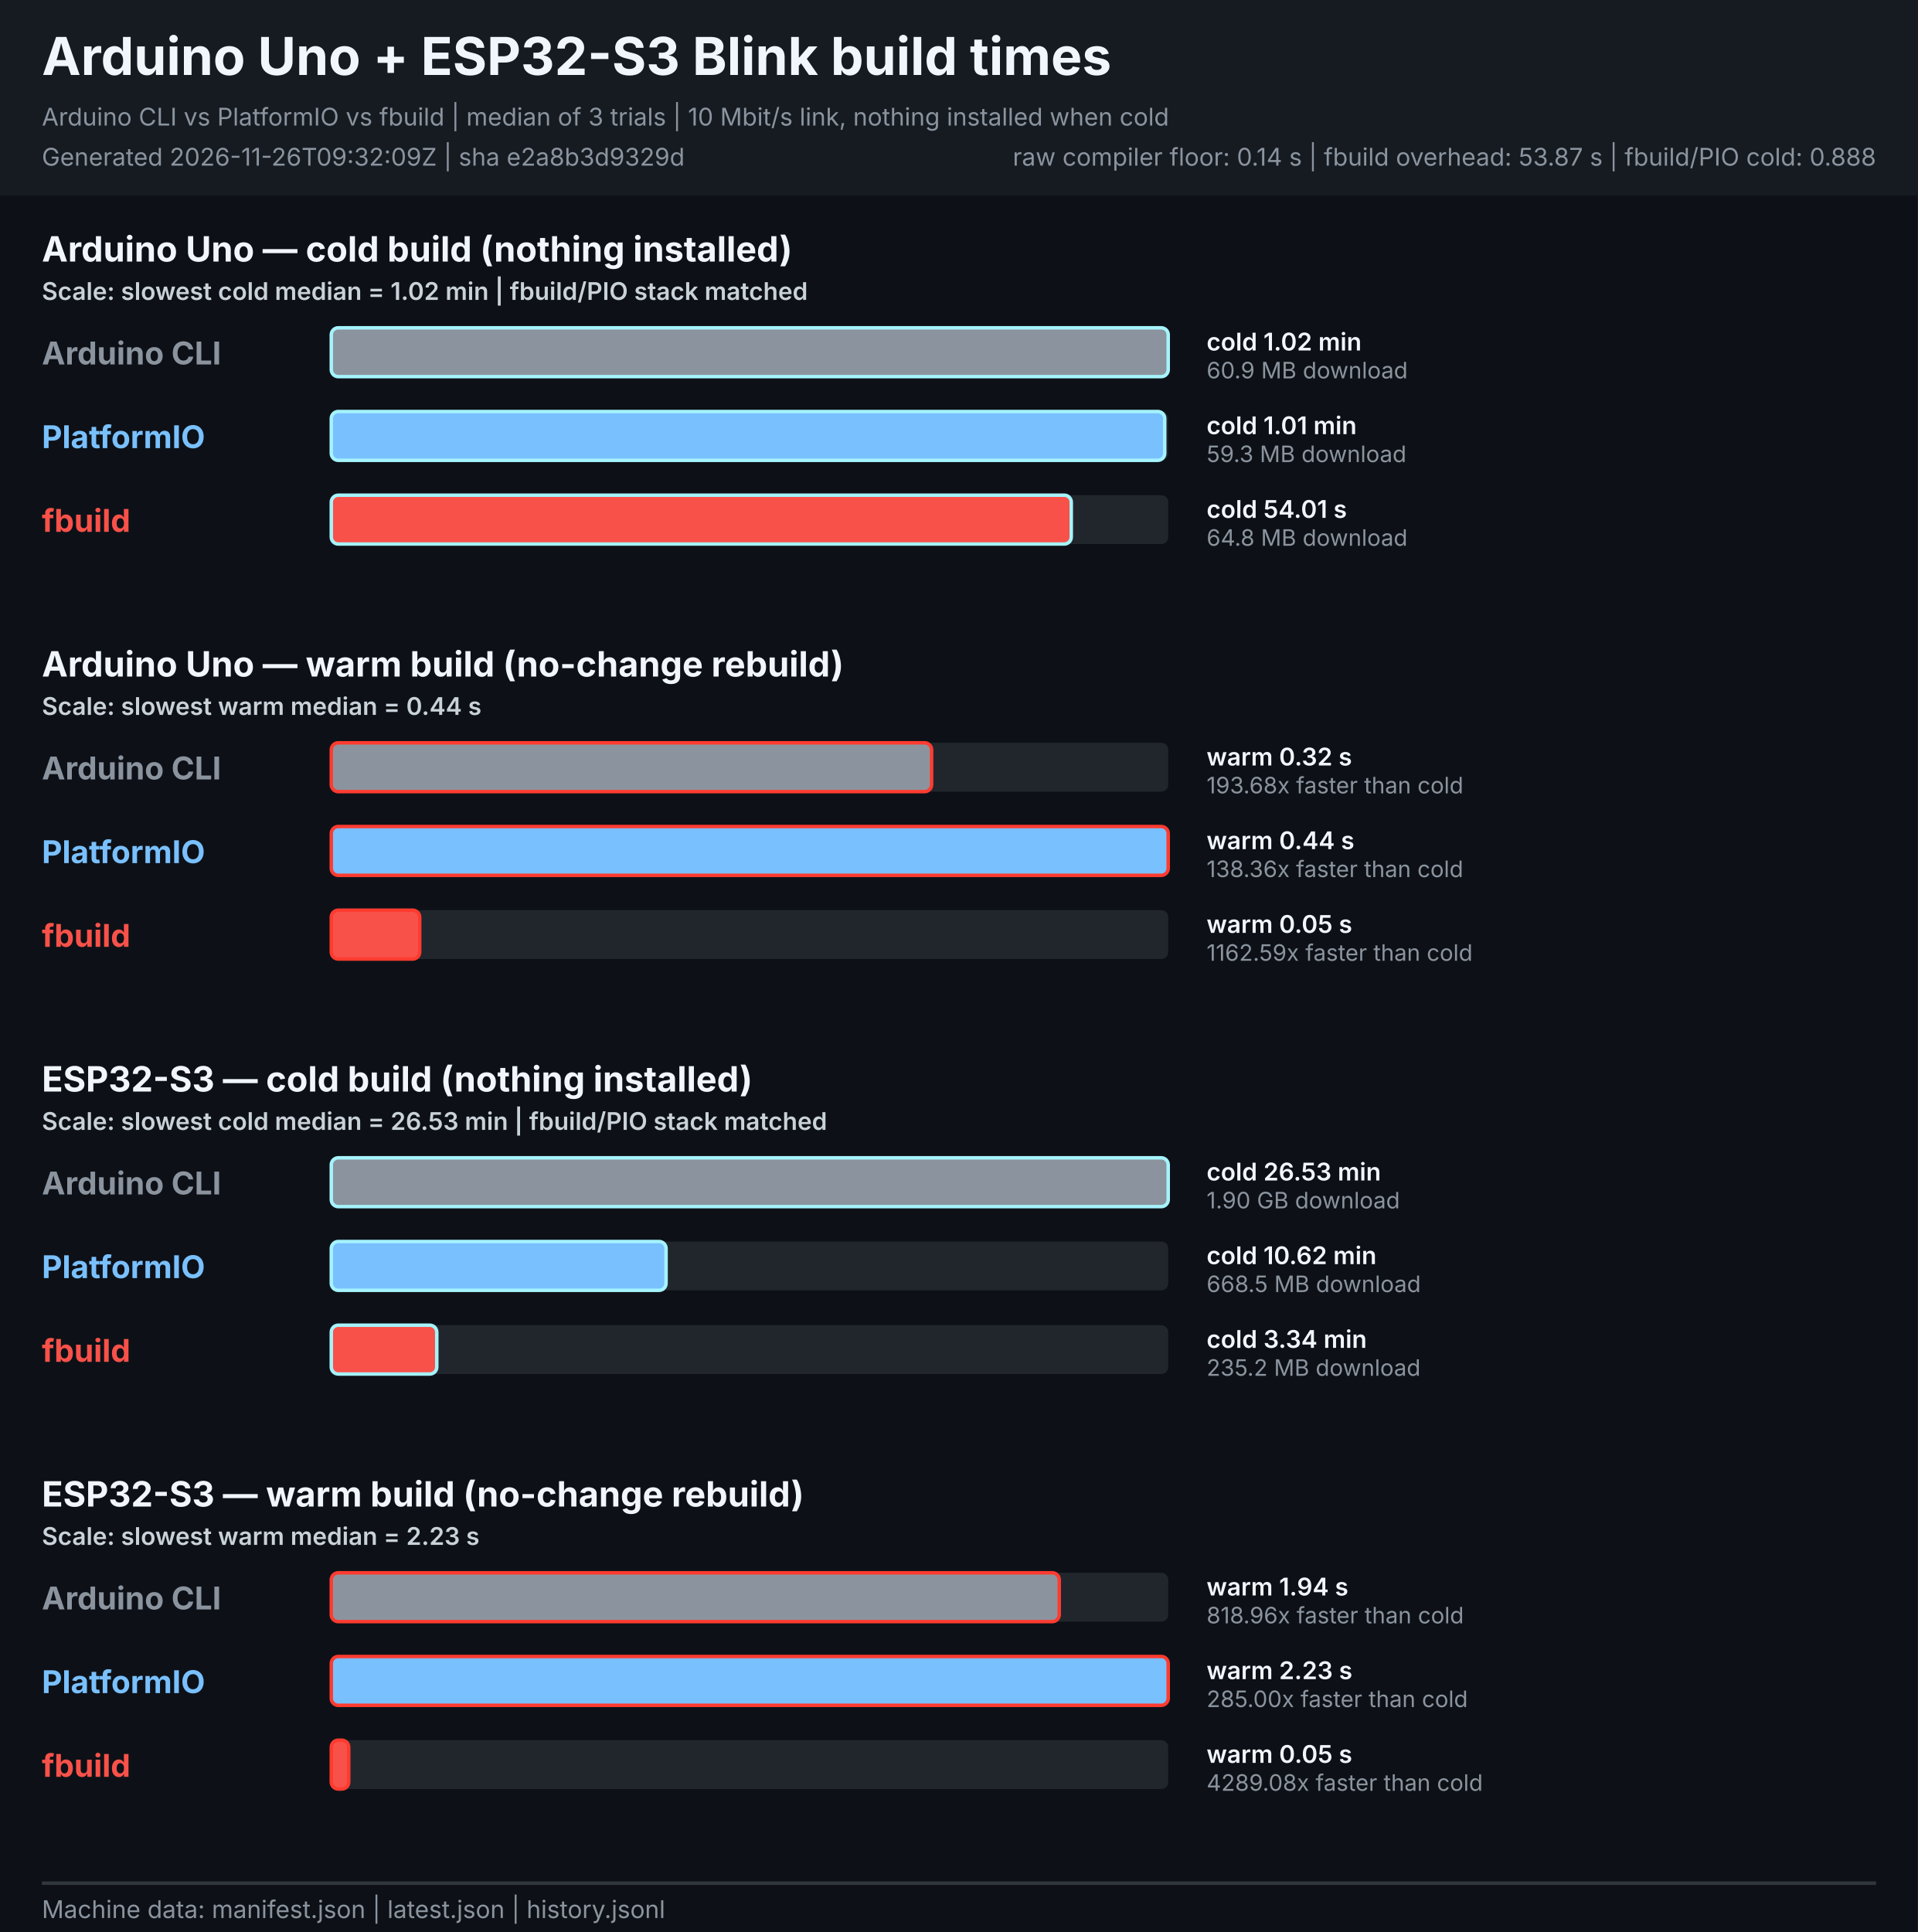
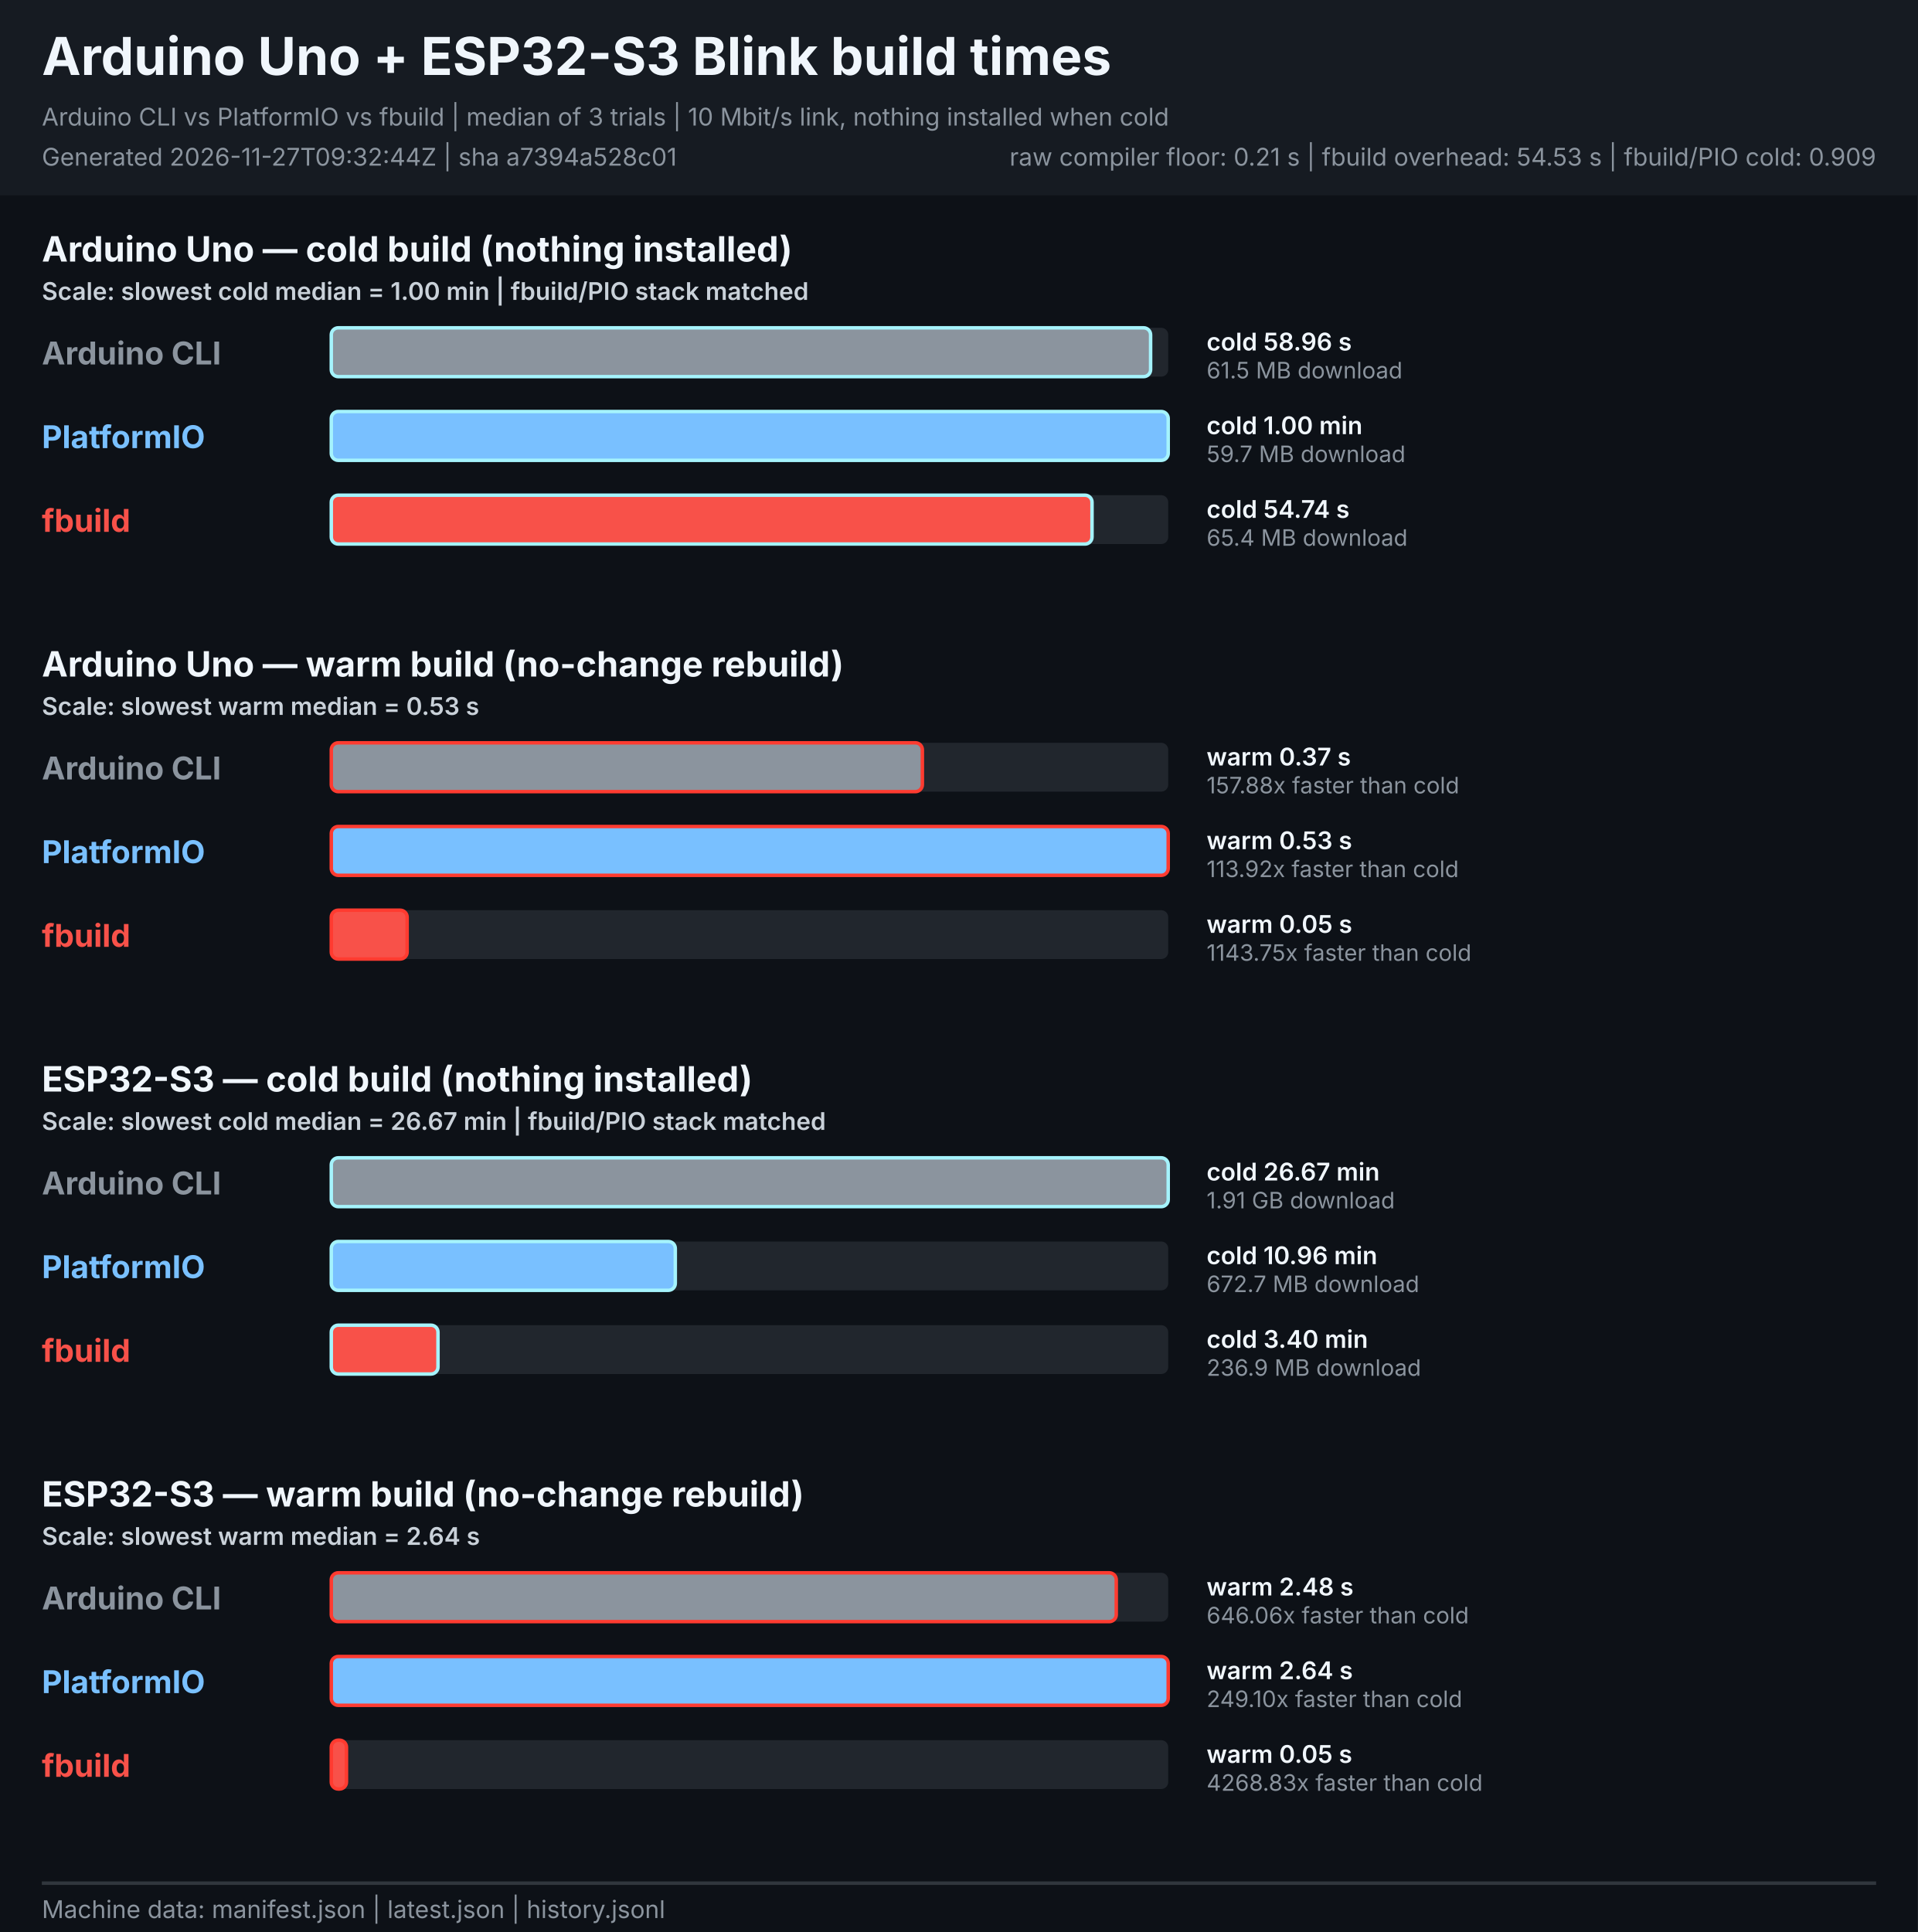
<svg xmlns="http://www.w3.org/2000/svg" width="1100" height="1108" viewBox="0 0 1100 1108" role="img" aria-labelledby="title description">
  <style>
    text { font-family: -apple-system, BlinkMacSystemFont, "Segoe UI", sans-serif; }
    .heading { font-size: 30px; font-weight: 700; fill: #f0f6fc; }
    .meta { font-size: 14px; fill: #8b949e; }
    .legend { font-size: 14px; font-weight: 600; fill: #c9d1d9; }
    .board { font-size: 20px; font-weight: 700; fill: #f0f6fc; }
    .tool { font-size: 18px; font-weight: 700; }
    .value { font-size: 14px; font-weight: 600; fill: #f0f6fc; }
    .speed { font-size: 13px; fill: #8b949e; }
  </style>
  <rect width="1100" height="1108" fill="#0d1117" />
  <rect width="1100" height="112" fill="#161b22" />
  <text x="24" y="43" class="heading">Arduino Uno + ESP32-S3 Blink build times</text>
  <text x="24" y="72" class="meta">Arduino CLI vs PlatformIO vs fbuild | median of 3 trials | 10 Mbit/s link, nothing installed when cold</text>
-   <text x="24" y="95" class="meta">Generated 2026-11-26T09:32:09Z | sha e2a8b3d9329d</text>
-   <text x="1076" y="95" text-anchor="end" class="meta">raw compiler floor: 0.14 s | fbuild overhead: 53.87 s | fbuild/PIO cold: 0.888</text>
+   <text x="24" y="95" class="meta">Generated 2026-11-27T09:32:44Z | sha a7394a528c01</text>
+   <text x="1076" y="95" text-anchor="end" class="meta">raw compiler floor: 0.21 s | fbuild overhead: 54.53 s | fbuild/PIO cold: 0.909</text>
  <g role="group" aria-labelledby="uno-cold-title">
    <text id="uno-cold-title" x="24" y="150.0" class="board">Arduino Uno — cold build (nothing installed)</text>
-     <text x="24" y="172.0" class="legend">Scale: slowest cold median = 1.02 min | fbuild/PIO stack matched</text>
+     <text x="24" y="172.0" class="legend">Scale: slowest cold median = 1.00 min | fbuild/PIO stack matched</text>
    <text x="24" y="209.0" class="tool" fill="#8b949e">Arduino CLI</text>
    <rect x="190.0" y="188.0" width="480.0" height="28" rx="4" fill="#21262d" />
-     <rect x="190.0" y="188.0" width="480.0" height="28" rx="4" fill="#8b949e" stroke="#a5f3fc" stroke-width="2">
+     <rect x="190.0" y="188.0" width="469.9" height="28" rx="4" fill="#8b949e" stroke="#a5f3fc" stroke-width="2">
      </rect>
-     <text x="692" y="201.0" class="value">cold 1.02 min</text>
-     <text x="692" y="217.0" class="speed">60.9 MB download</text>
+     <text x="692" y="201.0" class="value">cold 58.96 s</text>
+     <text x="692" y="217.0" class="speed">61.5 MB download</text>
    <text x="24" y="257.0" class="tool" fill="#79c0ff">PlatformIO</text>
    <rect x="190.0" y="236.0" width="480.0" height="28" rx="4" fill="#21262d" />
-     <rect x="190.0" y="236.0" width="478.0" height="28" rx="4" fill="#79c0ff" stroke="#a5f3fc" stroke-width="2">
+     <rect x="190.0" y="236.0" width="480.0" height="28" rx="4" fill="#79c0ff" stroke="#a5f3fc" stroke-width="2">
      </rect>
-     <text x="692" y="249.0" class="value">cold 1.01 min</text>
-     <text x="692" y="265.0" class="speed">59.3 MB download</text>
+     <text x="692" y="249.0" class="value">cold 1.00 min</text>
+     <text x="692" y="265.0" class="speed">59.7 MB download</text>
    <text x="24" y="305.0" class="tool" fill="#f85149">fbuild</text>
    <rect x="190.0" y="284.0" width="480.0" height="28" rx="4" fill="#21262d" />
-     <rect x="190.0" y="284.0" width="424.4" height="28" rx="4" fill="#f85149" stroke="#a5f3fc" stroke-width="2">
+     <rect x="190.0" y="284.0" width="436.3" height="28" rx="4" fill="#f85149" stroke="#a5f3fc" stroke-width="2">
      </rect>
-     <text x="692" y="297.0" class="value">cold 54.01 s</text>
-     <text x="692" y="313.0" class="speed">64.8 MB download</text>
+     <text x="692" y="297.0" class="value">cold 54.74 s</text>
+     <text x="692" y="313.0" class="speed">65.4 MB download</text>
  </g>
  <g role="group" aria-labelledby="uno-warm-title">
    <text id="uno-warm-title" x="24" y="388.0" class="board">Arduino Uno — warm build (no-change rebuild)</text>
-     <text x="24" y="410.0" class="legend">Scale: slowest warm median = 0.44 s</text>
+     <text x="24" y="410.0" class="legend">Scale: slowest warm median = 0.53 s</text>
    <text x="24" y="447.0" class="tool" fill="#8b949e">Arduino CLI</text>
    <rect x="190.0" y="426.0" width="480.0" height="28" rx="4" fill="#21262d" />
-     <rect x="190.0" y="426.0" width="344.3" height="28" rx="4" fill="#8b949e" stroke="#ff3b30" stroke-width="2">
+     <rect x="190.0" y="426.0" width="339.0" height="28" rx="4" fill="#8b949e" stroke="#ff3b30" stroke-width="2">
      </rect>
-     <text x="692" y="439.0" class="value">warm 0.32 s</text>
-     <text x="692" y="455.0" class="speed">193.68x faster than cold</text>
+     <text x="692" y="439.0" class="value">warm 0.37 s</text>
+     <text x="692" y="455.0" class="speed">157.88x faster than cold</text>
    <text x="24" y="495.0" class="tool" fill="#79c0ff">PlatformIO</text>
    <rect x="190.0" y="474.0" width="480.0" height="28" rx="4" fill="#21262d" />
    <rect x="190.0" y="474.0" width="480.0" height="28" rx="4" fill="#79c0ff" stroke="#ff3b30" stroke-width="2">
      </rect>
-     <text x="692" y="487.0" class="value">warm 0.44 s</text>
-     <text x="692" y="503.0" class="speed">138.36x faster than cold</text>
+     <text x="692" y="487.0" class="value">warm 0.53 s</text>
+     <text x="692" y="503.0" class="speed">113.92x faster than cold</text>
    <text x="24" y="543.0" class="tool" fill="#f85149">fbuild</text>
    <rect x="190.0" y="522.0" width="480.0" height="28" rx="4" fill="#21262d" />
-     <rect x="190.0" y="522.0" width="50.7" height="28" rx="4" fill="#f85149" stroke="#ff3b30" stroke-width="2">
+     <rect x="190.0" y="522.0" width="43.5" height="28" rx="4" fill="#f85149" stroke="#ff3b30" stroke-width="2">
      </rect>
    <text x="692" y="535.0" class="value">warm 0.05 s</text>
-     <text x="692" y="551.0" class="speed">1162.59x faster than cold</text>
+     <text x="692" y="551.0" class="speed">1143.75x faster than cold</text>
  </g>
  <g role="group" aria-labelledby="esp32s3-cold-title">
    <text id="esp32s3-cold-title" x="24" y="626.0" class="board">ESP32-S3 — cold build (nothing installed)</text>
-     <text x="24" y="648.0" class="legend">Scale: slowest cold median = 26.53 min | fbuild/PIO stack matched</text>
+     <text x="24" y="648.0" class="legend">Scale: slowest cold median = 26.67 min | fbuild/PIO stack matched</text>
    <text x="24" y="685.0" class="tool" fill="#8b949e">Arduino CLI</text>
    <rect x="190.0" y="664.0" width="480.0" height="28" rx="4" fill="#21262d" />
    <rect x="190.0" y="664.0" width="480.0" height="28" rx="4" fill="#8b949e" stroke="#a5f3fc" stroke-width="2">
      </rect>
-     <text x="692" y="677.0" class="value">cold 26.53 min</text>
-     <text x="692" y="693.0" class="speed">1.90 GB download</text>
+     <text x="692" y="677.0" class="value">cold 26.67 min</text>
+     <text x="692" y="693.0" class="speed">1.91 GB download</text>
    <text x="24" y="733.0" class="tool" fill="#79c0ff">PlatformIO</text>
    <rect x="190.0" y="712.0" width="480.0" height="28" rx="4" fill="#21262d" />
-     <rect x="190.0" y="712.0" width="192.0" height="28" rx="4" fill="#79c0ff" stroke="#a5f3fc" stroke-width="2">
+     <rect x="190.0" y="712.0" width="197.3" height="28" rx="4" fill="#79c0ff" stroke="#a5f3fc" stroke-width="2">
      </rect>
-     <text x="692" y="725.0" class="value">cold 10.62 min</text>
-     <text x="692" y="741.0" class="speed">668.5 MB download</text>
+     <text x="692" y="725.0" class="value">cold 10.96 min</text>
+     <text x="692" y="741.0" class="speed">672.7 MB download</text>
    <text x="24" y="781.0" class="tool" fill="#f85149">fbuild</text>
    <rect x="190.0" y="760.0" width="480.0" height="28" rx="4" fill="#21262d" />
-     <rect x="190.0" y="760.0" width="60.5" height="28" rx="4" fill="#f85149" stroke="#a5f3fc" stroke-width="2">
+     <rect x="190.0" y="760.0" width="61.2" height="28" rx="4" fill="#f85149" stroke="#a5f3fc" stroke-width="2">
      </rect>
-     <text x="692" y="773.0" class="value">cold 3.34 min</text>
-     <text x="692" y="789.0" class="speed">235.2 MB download</text>
+     <text x="692" y="773.0" class="value">cold 3.40 min</text>
+     <text x="692" y="789.0" class="speed">236.9 MB download</text>
  </g>
  <g role="group" aria-labelledby="esp32s3-warm-title">
    <text id="esp32s3-warm-title" x="24" y="864.0" class="board">ESP32-S3 — warm build (no-change rebuild)</text>
-     <text x="24" y="886.0" class="legend">Scale: slowest warm median = 2.23 s</text>
+     <text x="24" y="886.0" class="legend">Scale: slowest warm median = 2.64 s</text>
    <text x="24" y="923.0" class="tool" fill="#8b949e">Arduino CLI</text>
    <rect x="190.0" y="902.0" width="480.0" height="28" rx="4" fill="#21262d" />
-     <rect x="190.0" y="902.0" width="417.5" height="28" rx="4" fill="#8b949e" stroke="#ff3b30" stroke-width="2">
+     <rect x="190.0" y="902.0" width="450.2" height="28" rx="4" fill="#8b949e" stroke="#ff3b30" stroke-width="2">
      </rect>
-     <text x="692" y="915.0" class="value">warm 1.94 s</text>
-     <text x="692" y="931.0" class="speed">818.96x faster than cold</text>
+     <text x="692" y="915.0" class="value">warm 2.48 s</text>
+     <text x="692" y="931.0" class="speed">646.06x faster than cold</text>
    <text x="24" y="971.0" class="tool" fill="#79c0ff">PlatformIO</text>
    <rect x="190.0" y="950.0" width="480.0" height="28" rx="4" fill="#21262d" />
    <rect x="190.0" y="950.0" width="480.0" height="28" rx="4" fill="#79c0ff" stroke="#ff3b30" stroke-width="2">
      </rect>
-     <text x="692" y="963.0" class="value">warm 2.23 s</text>
-     <text x="692" y="979.0" class="speed">285.00x faster than cold</text>
+     <text x="692" y="963.0" class="value">warm 2.64 s</text>
+     <text x="692" y="979.0" class="speed">249.10x faster than cold</text>
    <text x="24" y="1019.0" class="tool" fill="#f85149">fbuild</text>
    <rect x="190.0" y="998.0" width="480.0" height="28" rx="4" fill="#21262d" />
-     <rect x="190.0" y="998.0" width="10.0" height="28" rx="4" fill="#f85149" stroke="#ff3b30" stroke-width="2">
+     <rect x="190.0" y="998.0" width="8.7" height="28" rx="4" fill="#f85149" stroke="#ff3b30" stroke-width="2">
      </rect>
    <text x="692" y="1011.0" class="value">warm 0.05 s</text>
-     <text x="692" y="1027.0" class="speed">4289.08x faster than cold</text>
+     <text x="692" y="1027.0" class="speed">4268.83x faster than cold</text>
  </g>
  <line x1="24" y1="1080" x2="1076" y2="1080" stroke="#30363d" stroke-width="2" />
  <text x="24" y="1100" class="meta">Machine data: manifest.json | latest.json | history.jsonl</text>
</svg>
